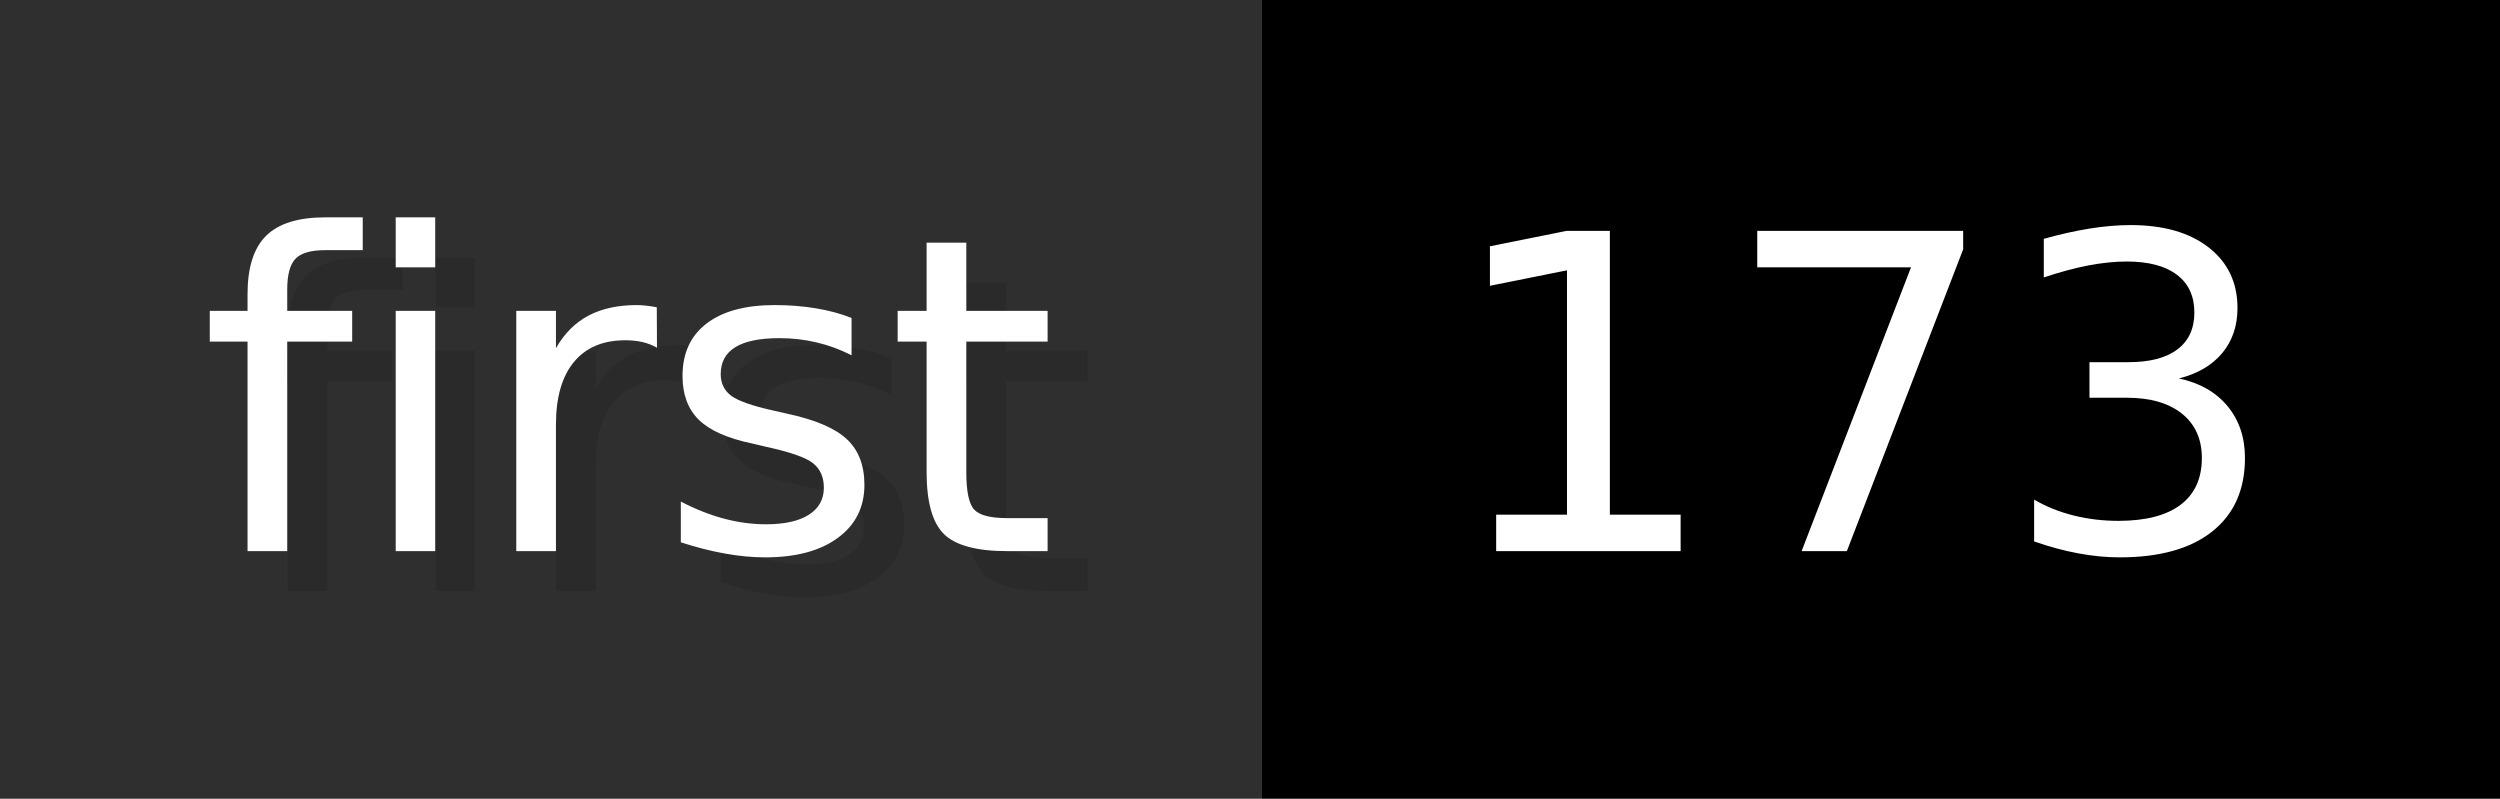
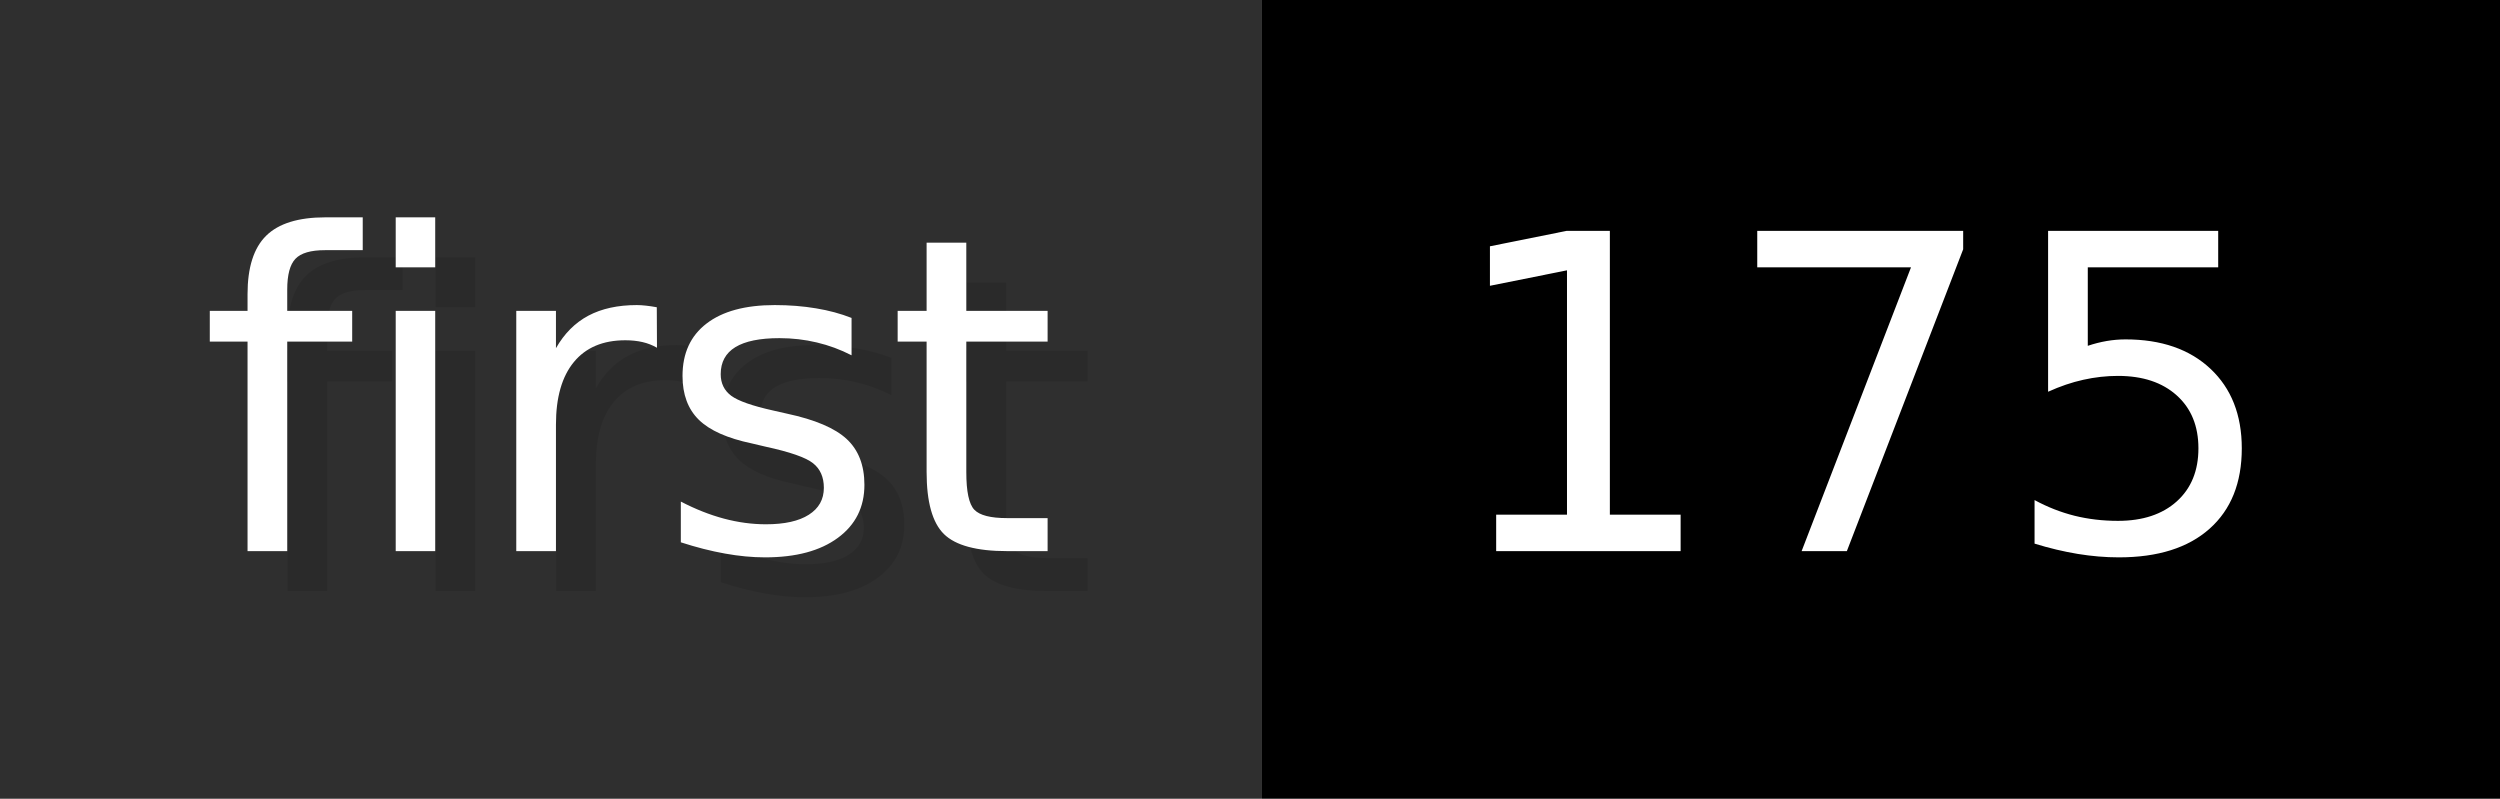
- <svg xmlns="http://www.w3.org/2000/svg" width="62.6" height="20" viewBox="0 0 626 200" role="img" aria-label="first: 173">
+ <svg xmlns="http://www.w3.org/2000/svg" width="62.6" height="20" viewBox="0 0 626 200" role="img" aria-label="first: 175">
  <g>
    <rect fill="#2F2F2F" width="316" height="200" />
    <rect fill="#" x="316" width="310" height="200" />
  </g>
  <g aria-hidden="true" fill="#fff" text-anchor="start" font-family="Verdana,DejaVu Sans,sans-serif" font-size="110">
    <text x="60" y="148" textLength="216" fill="#000" opacity="0.1">first</text>
    <text x="50" y="138" textLength="216">first</text>
-     <text x="371" y="148" textLength="210" fill="#000" opacity="0.1">173</text>
-     <text x="361" y="138" textLength="210">173</text>
+     <text x="371" y="148" textLength="210" fill="#000" opacity="0.1">175</text>
+     <text x="361" y="138" textLength="210">175</text>
  </g>
</svg>
